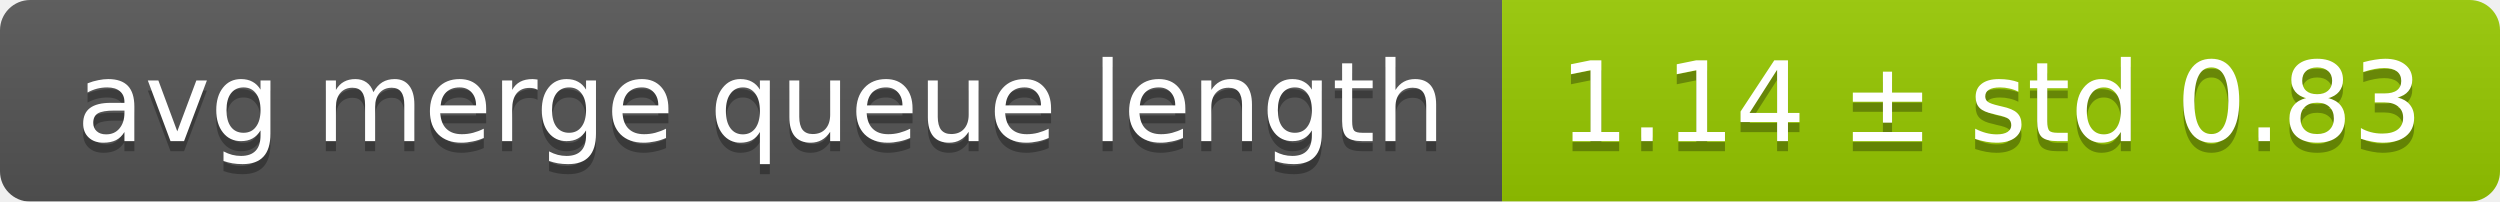
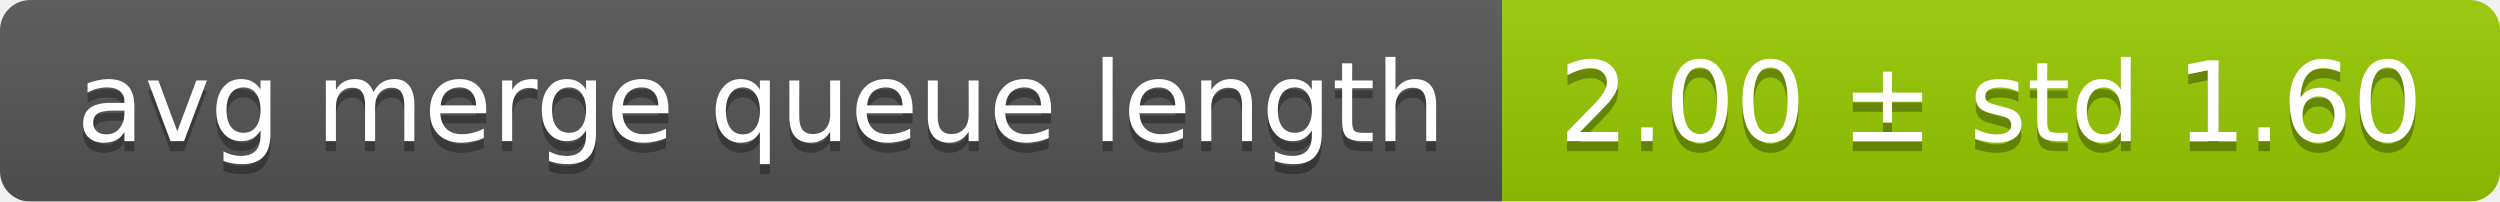
<svg xmlns="http://www.w3.org/2000/svg" width="248" height="20">
  <linearGradient id="smooth" x2="0" y2="100%">
    <stop offset="0" stop-color="#bbb" stop-opacity=".1" />
    <stop offset="1" stop-opacity=".1" />
  </linearGradient>
  <mask id="round">
    <rect width="248" height="20" rx="3" fill="#fff" />
  </mask>
  <g mask="url(#round)">
    <rect width="149" height="20" fill="#555" />
    <rect x="149" width="99" height="20" fill="#97ca00" />
    <rect width="248" height="20" fill="url(#smooth)" />
  </g>
  <g fill="#fff" text-anchor="middle" font-family="DejaVu Sans,Verdana,Geneva,sans-serif" font-size="11">
    <text x="75.5" y="15" fill="#010101" fill-opacity=".3">avg merge queue length</text>
    <text x="75.5" y="14">avg merge queue length</text>
-     <text x="197.5" y="15" fill="#010101" fill-opacity=".3">1.14 ± std 0.83</text>
-     <text x="197.5" y="14">1.14 ± std 0.83</text>
+     <text x="197.5" y="15" fill="#010101" fill-opacity=".3">2.00 ± std 1.60</text>
+     <text x="197.5" y="14">2.00 ± std 1.60</text>
  </g>
</svg>
